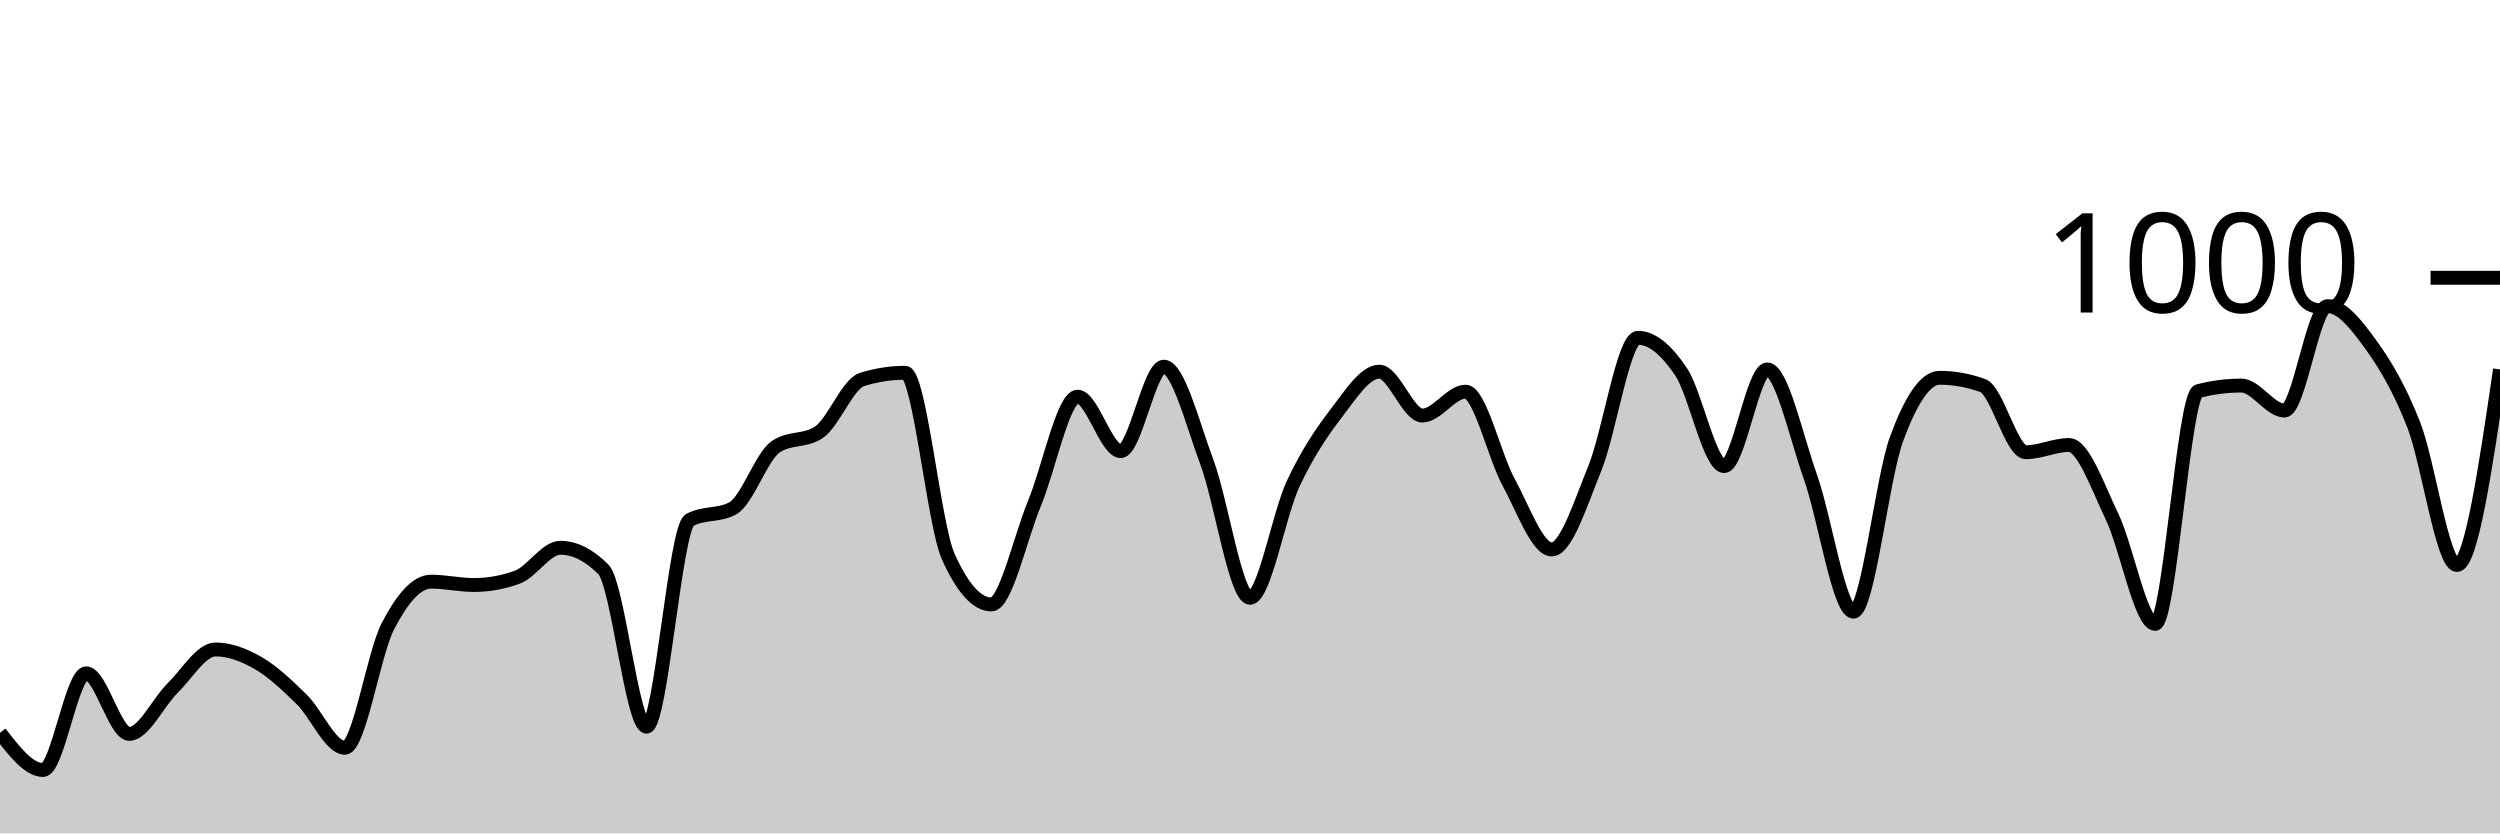
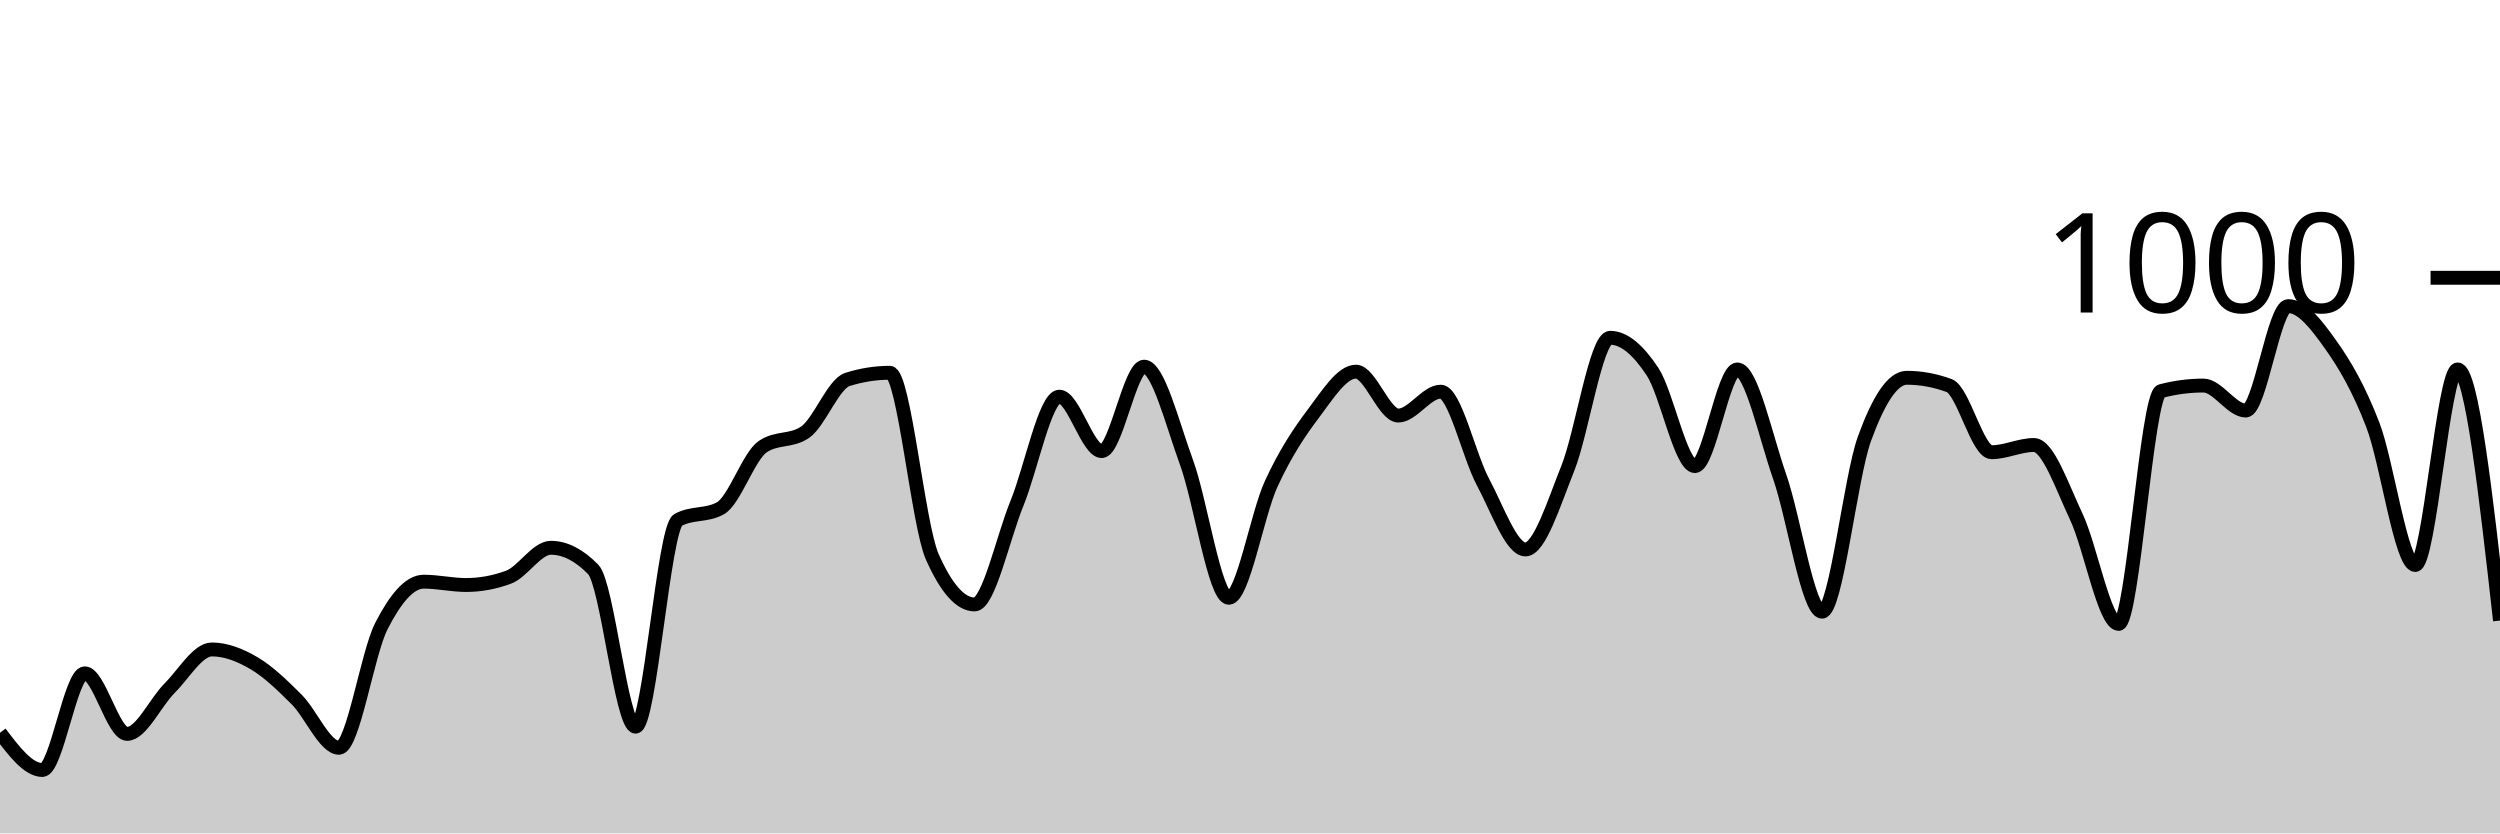
<svg xmlns="http://www.w3.org/2000/svg" viewBox="0 0 180 60">
  <g transform="translate(0,20)">
-     <path class="area" fill="rgba(0, 0, 0, 0.2)" d="M0,32.76C1.034,34.1,2.069,35.44,3.103,35.44C4.138,35.44,5.172,28.48,6.207,28.48C7.241,28.48,8.276,32.84,9.31,32.84C10.345,32.84,11.379,30.573,12.414,29.56C13.448,28.547,14.483,26.76,15.517,26.76C16.552,26.76,17.586,27.16,18.621,27.76C19.655,28.36,20.69,29.347,21.724,30.36C22.759,31.373,23.793,33.84,24.828,33.84C25.862,33.84,26.897,27.073,27.931,25.08C28.966,23.087,30,21.88,31.034,21.88C32.069,21.88,33.103,22.12,34.138,22.12C35.172,22.12,36.207,21.933,37.241,21.56C38.276,21.187,39.31,19.44,40.345,19.44C41.379,19.44,42.414,19.96,43.448,21C44.483,22.04,45.517,32.32,46.552,32.32C47.586,32.32,48.621,18,49.655,17.44C50.69,16.88,51.724,17.16,52.759,16.6C53.793,16.04,54.828,12.853,55.862,12.16C56.897,11.467,57.931,11.813,58.966,11.12C60,10.427,61.034,7.64,62.069,7.32C63.103,7,64.138,6.84,65.172,6.84C66.207,6.84,67.241,17.787,68.276,20.08C69.31,22.373,70.345,23.52,71.379,23.52C72.414,23.52,73.448,18.733,74.483,16.24C75.517,13.747,76.552,8.56,77.586,8.56C78.621,8.56,79.655,12.48,80.69,12.48C81.724,12.48,82.759,6.4,83.793,6.4C84.828,6.4,85.862,10.507,86.897,13.28C87.931,16.053,88.966,23.04,90,23.04C91.034,23.04,92.069,17.053,93.103,14.84C94.138,12.627,95.172,11.107,96.207,9.76C97.241,8.413,98.276,6.76,99.31,6.76C100.345,6.76,101.379,9.92,102.414,9.92C103.448,9.92,104.483,8.2,105.517,8.2C106.552,8.2,107.586,12.827,108.621,14.72C109.655,16.613,110.69,19.56,111.724,19.56C112.759,19.56,113.793,16.26,114.828,13.72C115.862,11.18,116.897,4.32,117.931,4.32C118.966,4.32,120,5.22,121.034,6.76C122.069,8.3,123.103,13.56,124.138,13.56C125.172,13.56,126.207,6.6,127.241,6.6C128.276,6.6,129.31,11.413,130.345,14.32C131.379,17.227,132.414,24.04,133.448,24.04C134.483,24.04,135.517,14.407,136.552,11.6C137.586,8.793,138.621,7.2,139.655,7.2C140.69,7.2,141.724,7.387,142.759,7.76C143.793,8.133,144.828,12.56,145.862,12.56C146.897,12.56,147.931,12.04,148.966,12.04C150,12.04,151.034,15.053,152.069,17.2C153.103,19.347,154.138,24.92,155.172,24.92C156.207,24.92,157.241,8.427,158.276,8.16C159.31,7.893,160.345,7.76,161.379,7.76C162.414,7.76,163.448,9.56,164.483,9.56C165.517,9.56,166.552,2.04,167.586,2.04C168.621,2.04,169.655,3.373,170.69,4.8C171.724,6.227,172.759,7.953,173.793,10.6C174.828,13.247,175.862,20.68,176.897,20.68C177.931,20.68,178.966,13.64,180,6.6L180,40C178.966,40,177.931,40,176.897,40C175.862,40,174.828,40,173.793,40C172.759,40,171.724,40,170.69,40C169.655,40,168.621,40,167.586,40C166.552,40,165.517,40,164.483,40C163.448,40,162.414,40,161.379,40C160.345,40,159.31,40,158.276,40C157.241,40,156.207,40,155.172,40C154.138,40,153.103,40,152.069,40C151.034,40,150,40,148.966,40C147.931,40,146.897,40,145.862,40C144.828,40,143.793,40,142.759,40C141.724,40,140.69,40,139.655,40C138.621,40,137.586,40,136.552,40C135.517,40,134.483,40,133.448,40C132.414,40,131.379,40,130.345,40C129.31,40,128.276,40,127.241,40C126.207,40,125.172,40,124.138,40C123.103,40,122.069,40,121.034,40C120,40,118.966,40,117.931,40C116.897,40,115.862,40,114.828,40C113.793,40,112.759,40,111.724,40C110.69,40,109.655,40,108.621,40C107.586,40,106.552,40,105.517,40C104.483,40,103.448,40,102.414,40C101.379,40,100.345,40,99.31,40C98.276,40,97.241,40,96.207,40C95.172,40,94.138,40,93.103,40C92.069,40,91.034,40,90,40C88.966,40,87.931,40,86.897,40C85.862,40,84.828,40,83.793,40C82.759,40,81.724,40,80.69,40C79.655,40,78.621,40,77.586,40C76.552,40,75.517,40,74.483,40C73.448,40,72.414,40,71.379,40C70.345,40,69.31,40,68.276,40C67.241,40,66.207,40,65.172,40C64.138,40,63.103,40,62.069,40C61.034,40,60,40,58.966,40C57.931,40,56.897,40,55.862,40C54.828,40,53.793,40,52.759,40C51.724,40,50.69,40,49.655,40C48.621,40,47.586,40,46.552,40C45.517,40,44.483,40,43.448,40C42.414,40,41.379,40,40.345,40C39.31,40,38.276,40,37.241,40C36.207,40,35.172,40,34.138,40C33.103,40,32.069,40,31.034,40C30,40,28.966,40,27.931,40C26.897,40,25.862,40,24.828,40C23.793,40,22.759,40,21.724,40C20.69,40,19.655,40,18.621,40C17.586,40,16.552,40,15.517,40C14.483,40,13.448,40,12.414,40C11.379,40,10.345,40,9.31,40C8.276,40,7.241,40,6.207,40C5.172,40,4.138,40,3.103,40C2.069,40,1.034,40,0,40Z" />
-     <path class="line" stroke="black" fill="none" d="M0,32.76C1.034,34.1,2.069,35.44,3.103,35.44C4.138,35.44,5.172,28.48,6.207,28.48C7.241,28.48,8.276,32.84,9.31,32.84C10.345,32.84,11.379,30.573,12.414,29.56C13.448,28.547,14.483,26.76,15.517,26.76C16.552,26.76,17.586,27.16,18.621,27.76C19.655,28.36,20.69,29.347,21.724,30.36C22.759,31.373,23.793,33.84,24.828,33.84C25.862,33.84,26.897,27.073,27.931,25.08C28.966,23.087,30,21.88,31.034,21.88C32.069,21.88,33.103,22.12,34.138,22.12C35.172,22.12,36.207,21.933,37.241,21.56C38.276,21.187,39.31,19.44,40.345,19.44C41.379,19.44,42.414,19.96,43.448,21C44.483,22.04,45.517,32.32,46.552,32.32C47.586,32.32,48.621,18,49.655,17.44C50.69,16.88,51.724,17.16,52.759,16.6C53.793,16.04,54.828,12.853,55.862,12.16C56.897,11.467,57.931,11.813,58.966,11.12C60,10.427,61.034,7.64,62.069,7.32C63.103,7,64.138,6.84,65.172,6.84C66.207,6.84,67.241,17.787,68.276,20.08C69.31,22.373,70.345,23.52,71.379,23.52C72.414,23.52,73.448,18.733,74.483,16.24C75.517,13.747,76.552,8.56,77.586,8.56C78.621,8.56,79.655,12.48,80.69,12.48C81.724,12.48,82.759,6.4,83.793,6.4C84.828,6.4,85.862,10.507,86.897,13.28C87.931,16.053,88.966,23.04,90,23.04C91.034,23.04,92.069,17.053,93.103,14.84C94.138,12.627,95.172,11.107,96.207,9.76C97.241,8.413,98.276,6.76,99.31,6.76C100.345,6.76,101.379,9.92,102.414,9.92C103.448,9.92,104.483,8.2,105.517,8.2C106.552,8.2,107.586,12.827,108.621,14.72C109.655,16.613,110.69,19.56,111.724,19.56C112.759,19.56,113.793,16.26,114.828,13.72C115.862,11.18,116.897,4.32,117.931,4.32C118.966,4.32,120,5.22,121.034,6.76C122.069,8.3,123.103,13.56,124.138,13.56C125.172,13.56,126.207,6.6,127.241,6.6C128.276,6.6,129.31,11.413,130.345,14.32C131.379,17.227,132.414,24.04,133.448,24.04C134.483,24.04,135.517,14.407,136.552,11.6C137.586,8.793,138.621,7.2,139.655,7.2C140.69,7.2,141.724,7.387,142.759,7.76C143.793,8.133,144.828,12.56,145.862,12.56C146.897,12.56,147.931,12.04,148.966,12.04C150,12.04,151.034,15.053,152.069,17.2C153.103,19.347,154.138,24.92,155.172,24.92C156.207,24.92,157.241,8.427,158.276,8.16C159.31,7.893,160.345,7.76,161.379,7.76C162.414,7.76,163.448,9.56,164.483,9.56C165.517,9.56,166.552,2.04,167.586,2.04C168.621,2.04,169.655,3.373,170.69,4.8C171.724,6.227,172.759,7.953,173.793,10.6C174.828,13.247,175.862,20.68,176.897,20.68C177.931,20.68,178.966,13.64,180,6.6" />
+     <path class="area" fill="rgba(0, 0, 0, 0.2)" d="M0,32.76C1.017,34.1,2.034,35.44,3.051,35.44C4.068,35.44,5.085,28.48,6.102,28.48C7.119,28.48,8.136,32.84,9.153,32.84C10.169,32.84,11.186,30.573,12.203,29.56C13.22,28.547,14.237,26.76,15.254,26.76C16.271,26.76,17.288,27.16,18.305,27.76C19.322,28.36,20.339,29.347,21.356,30.36C22.373,31.373,23.39,33.84,24.407,33.84C25.424,33.84,26.441,27.073,27.458,25.08C28.475,23.087,29.492,21.88,30.508,21.88C31.525,21.88,32.542,22.12,33.559,22.12C34.576,22.12,35.593,21.933,36.61,21.56C37.627,21.187,38.644,19.44,39.661,19.44C40.678,19.44,41.695,19.96,42.712,21C43.729,22.04,44.746,32.32,45.763,32.32C46.78,32.32,47.797,18,48.814,17.44C49.831,16.88,50.847,17.16,51.864,16.6C52.881,16.04,53.898,12.853,54.915,12.16C55.932,11.467,56.949,11.813,57.966,11.12C58.983,10.427,60,7.64,61.017,7.32C62.034,7,63.051,6.84,64.068,6.84C65.085,6.84,66.102,17.787,67.119,20.08C68.136,22.373,69.153,23.52,70.169,23.52C71.186,23.52,72.203,18.733,73.22,16.24C74.237,13.747,75.254,8.56,76.271,8.56C77.288,8.56,78.305,12.48,79.322,12.48C80.339,12.48,81.356,6.4,82.373,6.4C83.39,6.4,84.407,10.507,85.424,13.28C86.441,16.053,87.458,23.04,88.475,23.04C89.492,23.04,90.508,17.053,91.525,14.84C92.542,12.627,93.559,11.107,94.576,9.76C95.593,8.413,96.61,6.76,97.627,6.76C98.644,6.76,99.661,9.92,100.678,9.92C101.695,9.92,102.712,8.2,103.729,8.2C104.746,8.2,105.763,12.827,106.78,14.72C107.797,16.613,108.814,19.56,109.831,19.56C110.847,19.56,111.864,16.26,112.881,13.72C113.898,11.18,114.915,4.32,115.932,4.32C116.949,4.32,117.966,5.22,118.983,6.76C120,8.3,121.017,13.56,122.034,13.56C123.051,13.56,124.068,6.6,125.085,6.6C126.102,6.6,127.119,11.413,128.136,14.32C129.153,17.227,130.169,24.04,131.186,24.04C132.203,24.04,133.22,14.407,134.237,11.6C135.254,8.793,136.271,7.2,137.288,7.2C138.305,7.2,139.322,7.387,140.339,7.76C141.356,8.133,142.373,12.56,143.39,12.56C144.407,12.56,145.424,12.04,146.441,12.04C147.458,12.04,148.475,15.053,149.492,17.2C150.508,19.347,151.525,24.92,152.542,24.92C153.559,24.92,154.576,8.427,155.593,8.16C156.61,7.893,157.627,7.76,158.644,7.76C159.661,7.76,160.678,9.56,161.695,9.56C162.712,9.56,163.729,2.04,164.746,2.04C165.763,2.04,166.78,3.373,167.797,4.8C168.814,6.227,169.831,7.953,170.847,10.6C171.864,13.247,172.881,20.68,173.898,20.68C174.915,20.68,175.932,6.6,176.949,6.6C177.966,6.6,178.983,15.64,180,24.68L180,40C178.983,40,177.966,40,176.949,40C175.932,40,174.915,40,173.898,40C172.881,40,171.864,40,170.847,40C169.831,40,168.814,40,167.797,40C166.78,40,165.763,40,164.746,40C163.729,40,162.712,40,161.695,40C160.678,40,159.661,40,158.644,40C157.627,40,156.61,40,155.593,40C154.576,40,153.559,40,152.542,40C151.525,40,150.508,40,149.492,40C148.475,40,147.458,40,146.441,40C145.424,40,144.407,40,143.39,40C142.373,40,141.356,40,140.339,40C139.322,40,138.305,40,137.288,40C136.271,40,135.254,40,134.237,40C133.22,40,132.203,40,131.186,40C130.169,40,129.153,40,128.136,40C127.119,40,126.102,40,125.085,40C124.068,40,123.051,40,122.034,40C121.017,40,120,40,118.983,40C117.966,40,116.949,40,115.932,40C114.915,40,113.898,40,112.881,40C111.864,40,110.847,40,109.831,40C108.814,40,107.797,40,106.78,40C105.763,40,104.746,40,103.729,40C102.712,40,101.695,40,100.678,40C99.661,40,98.644,40,97.627,40C96.61,40,95.593,40,94.576,40C93.559,40,92.542,40,91.525,40C90.508,40,89.492,40,88.475,40C87.458,40,86.441,40,85.424,40C84.407,40,83.39,40,82.373,40C81.356,40,80.339,40,79.322,40C78.305,40,77.288,40,76.271,40C75.254,40,74.237,40,73.22,40C72.203,40,71.186,40,70.169,40C69.153,40,68.136,40,67.119,40C66.102,40,65.085,40,64.068,40C63.051,40,62.034,40,61.017,40C60,40,58.983,40,57.966,40C56.949,40,55.932,40,54.915,40C53.898,40,52.881,40,51.864,40C50.847,40,49.831,40,48.814,40C47.797,40,46.78,40,45.763,40C44.746,40,43.729,40,42.712,40C41.695,40,40.678,40,39.661,40C38.644,40,37.627,40,36.61,40C35.593,40,34.576,40,33.559,40C32.542,40,31.525,40,30.508,40C29.492,40,28.475,40,27.458,40C26.441,40,25.424,40,24.407,40C23.39,40,22.373,40,21.356,40C20.339,40,19.322,40,18.305,40C17.288,40,16.271,40,15.254,40C14.237,40,13.22,40,12.203,40C11.186,40,10.169,40,9.153,40C8.136,40,7.119,40,6.102,40C5.085,40,4.068,40,3.051,40C2.034,40,1.017,40,0,40Z" />
+     <path class="line" stroke="black" fill="none" d="M0,32.76C1.017,34.1,2.034,35.44,3.051,35.44C4.068,35.44,5.085,28.48,6.102,28.48C7.119,28.48,8.136,32.84,9.153,32.84C10.169,32.84,11.186,30.573,12.203,29.56C13.22,28.547,14.237,26.76,15.254,26.76C16.271,26.76,17.288,27.16,18.305,27.76C19.322,28.36,20.339,29.347,21.356,30.36C22.373,31.373,23.39,33.84,24.407,33.84C25.424,33.84,26.441,27.073,27.458,25.08C28.475,23.087,29.492,21.88,30.508,21.88C31.525,21.88,32.542,22.12,33.559,22.12C34.576,22.12,35.593,21.933,36.61,21.56C37.627,21.187,38.644,19.44,39.661,19.44C40.678,19.44,41.695,19.96,42.712,21C43.729,22.04,44.746,32.32,45.763,32.32C46.78,32.32,47.797,18,48.814,17.44C49.831,16.88,50.847,17.16,51.864,16.6C52.881,16.04,53.898,12.853,54.915,12.16C55.932,11.467,56.949,11.813,57.966,11.12C58.983,10.427,60,7.64,61.017,7.32C62.034,7,63.051,6.84,64.068,6.84C65.085,6.84,66.102,17.787,67.119,20.08C68.136,22.373,69.153,23.52,70.169,23.52C71.186,23.52,72.203,18.733,73.22,16.24C74.237,13.747,75.254,8.56,76.271,8.56C77.288,8.56,78.305,12.48,79.322,12.48C80.339,12.48,81.356,6.4,82.373,6.4C83.39,6.4,84.407,10.507,85.424,13.28C86.441,16.053,87.458,23.04,88.475,23.04C89.492,23.04,90.508,17.053,91.525,14.84C92.542,12.627,93.559,11.107,94.576,9.76C95.593,8.413,96.61,6.76,97.627,6.76C98.644,6.76,99.661,9.92,100.678,9.92C101.695,9.92,102.712,8.2,103.729,8.2C104.746,8.2,105.763,12.827,106.78,14.72C107.797,16.613,108.814,19.56,109.831,19.56C110.847,19.56,111.864,16.26,112.881,13.72C113.898,11.18,114.915,4.32,115.932,4.32C116.949,4.32,117.966,5.22,118.983,6.76C120,8.3,121.017,13.56,122.034,13.56C123.051,13.56,124.068,6.6,125.085,6.6C126.102,6.6,127.119,11.413,128.136,14.32C129.153,17.227,130.169,24.04,131.186,24.04C132.203,24.04,133.22,14.407,134.237,11.6C135.254,8.793,136.271,7.2,137.288,7.2C138.305,7.2,139.322,7.387,140.339,7.76C141.356,8.133,142.373,12.56,143.39,12.56C144.407,12.56,145.424,12.04,146.441,12.04C147.458,12.04,148.475,15.053,149.492,17.2C150.508,19.347,151.525,24.92,152.542,24.92C153.559,24.92,154.576,8.427,155.593,8.16C156.61,7.893,157.627,7.76,158.644,7.76C159.661,7.76,160.678,9.56,161.695,9.56C162.712,9.56,163.729,2.04,164.746,2.04C165.763,2.04,166.78,3.373,167.797,4.8C168.814,6.227,169.831,7.953,170.847,10.6C171.864,13.247,172.881,20.68,173.898,20.68C174.915,20.68,175.932,6.6,176.949,6.6C177.966,6.6,178.983,15.64,180,24.68" />
    <path class="axis-ceiling" stroke-width="1" stroke="black" fill="none" d="M175,0L180,0" />
    <text class="axis-ceiling-label" font-family="sans-serif" text-anchor="end" font-size="10px" x="170" y="2.5">1000</text>
  </g>
</svg>
